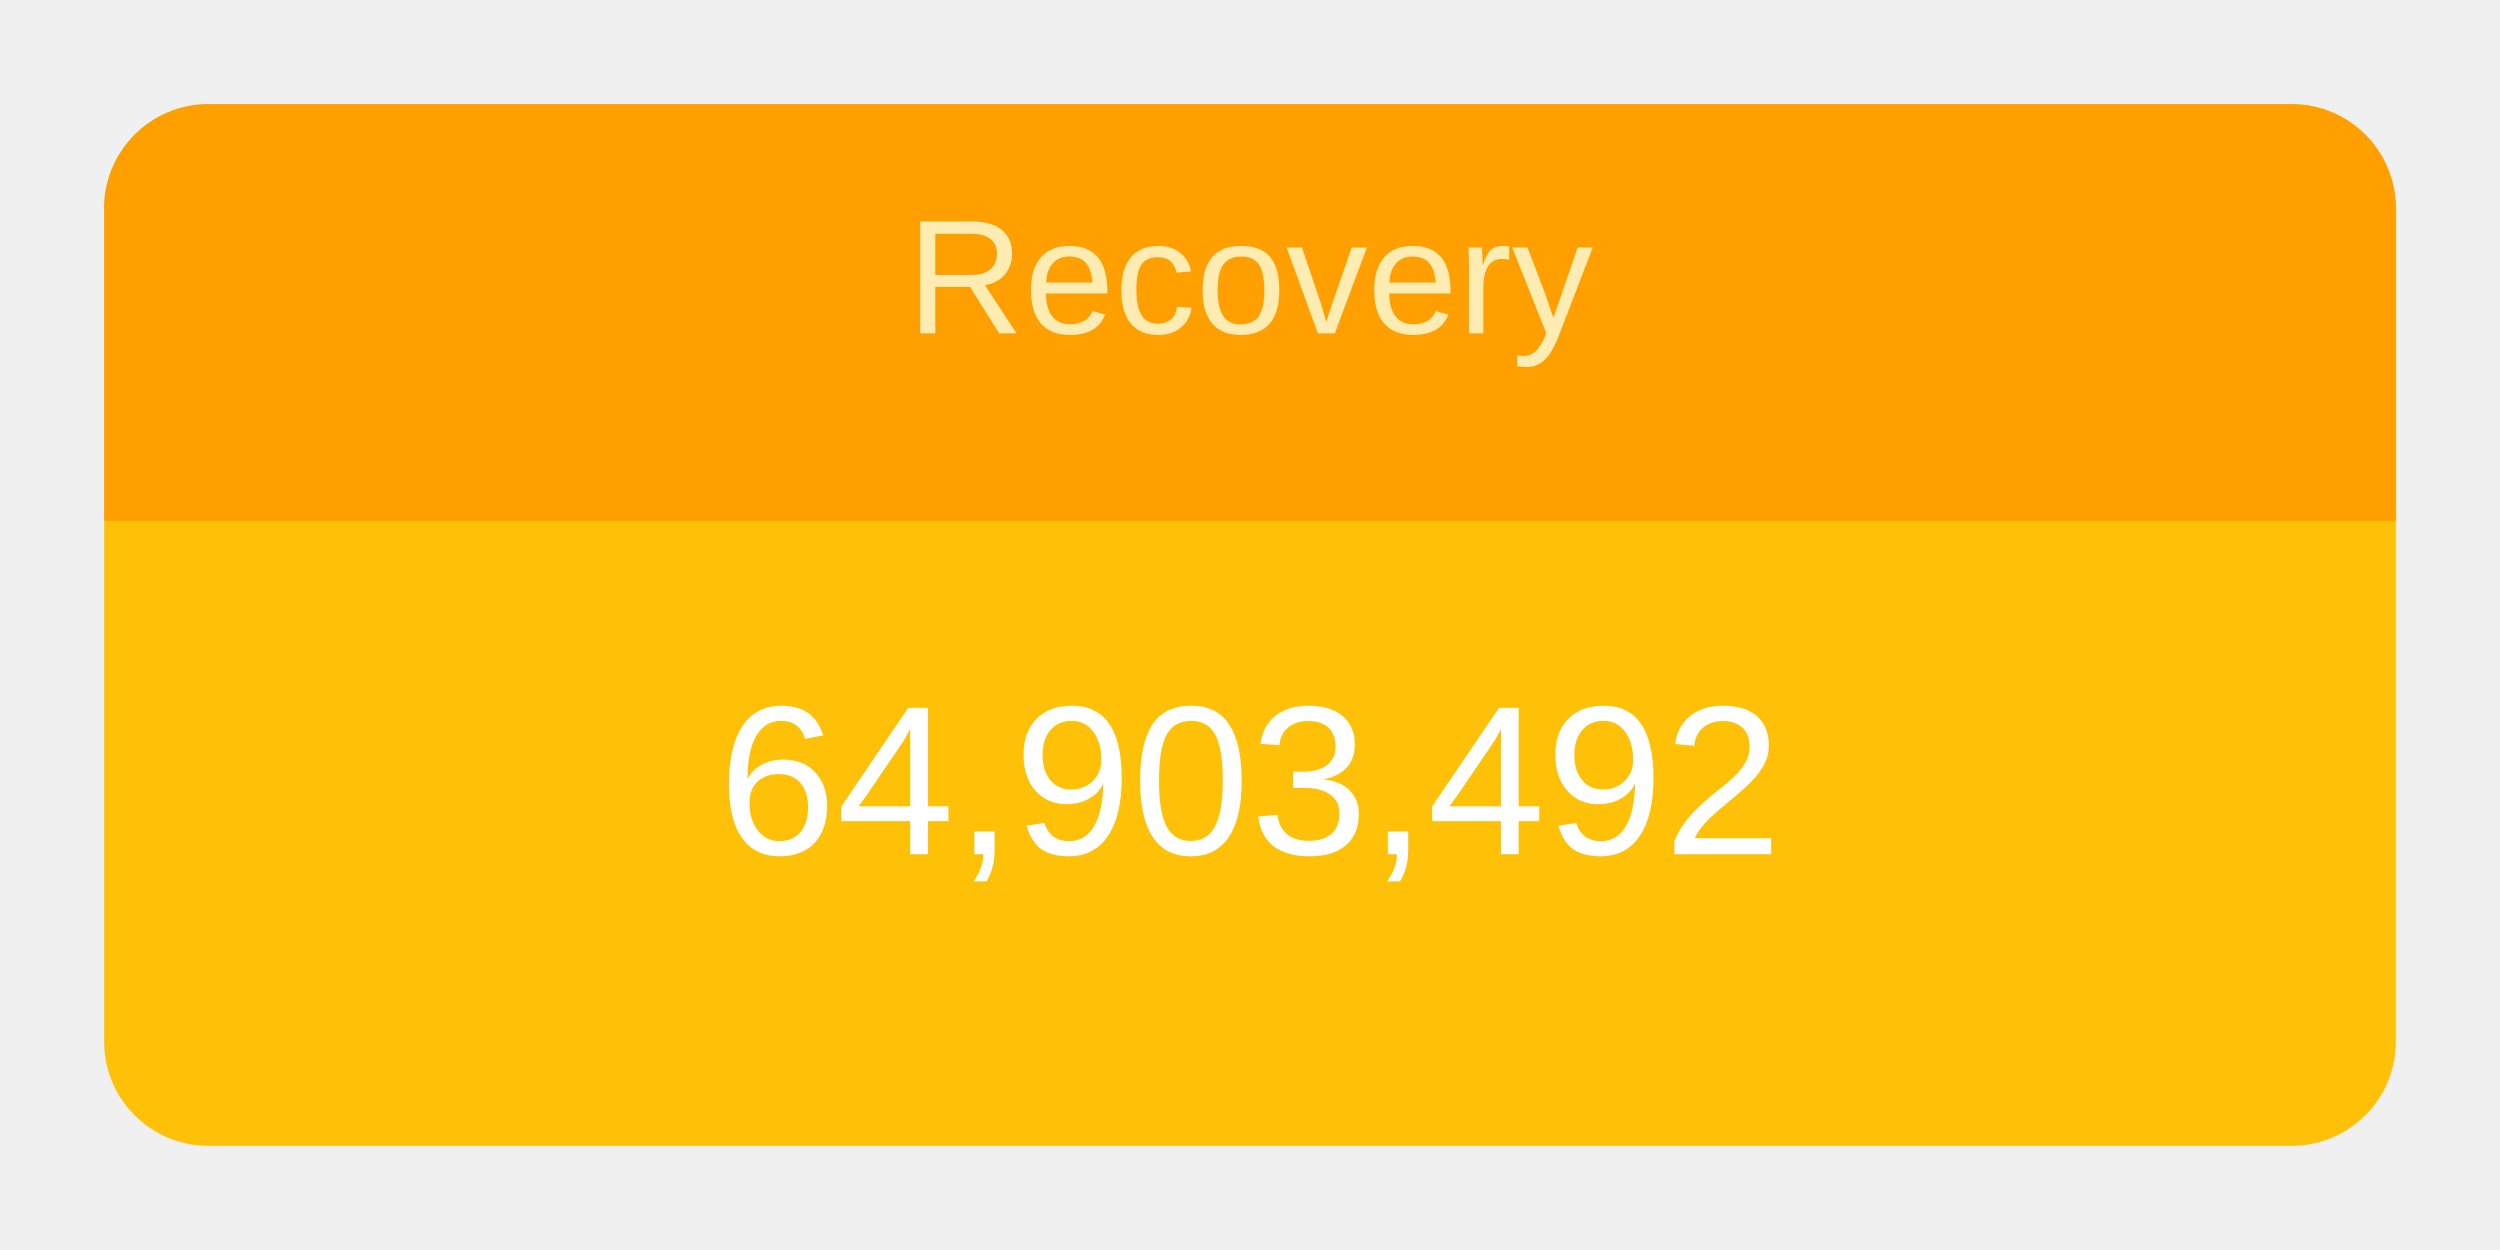
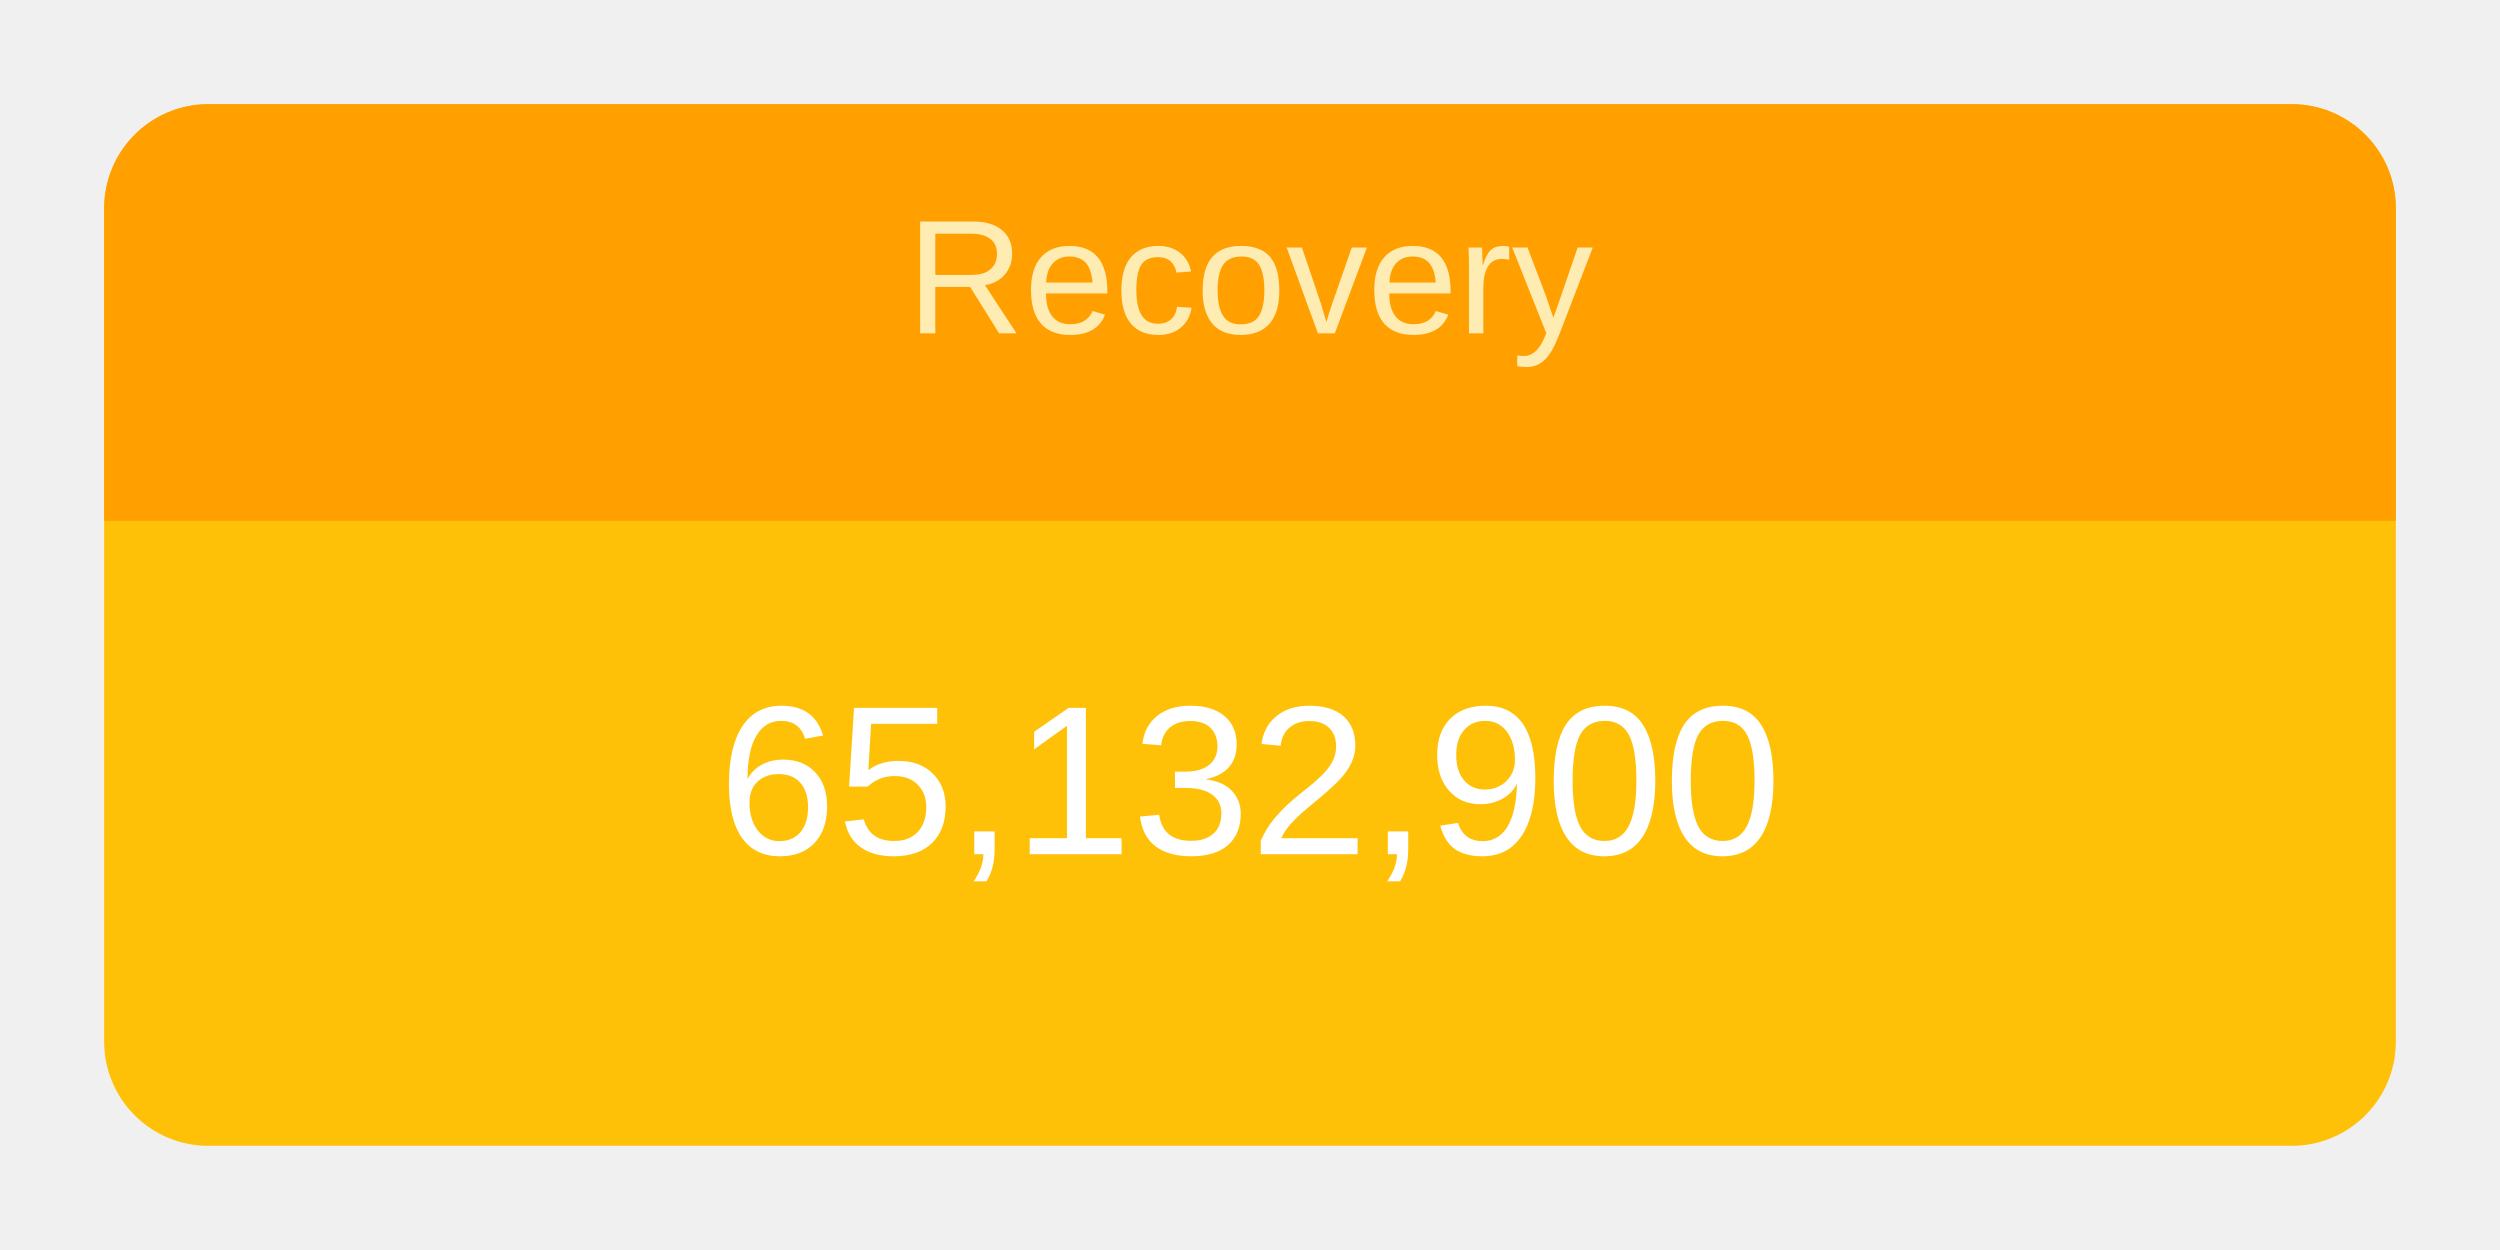
<svg xmlns="http://www.w3.org/2000/svg" height="120" viewBox="" width="240">
  <g transform="translate(10,10)">
    <rect rx="10" ry="10" width="220" height="100" style="fill: #ffc107; stroke-width: 5;" />
    <svg width="220" height="100">
      <text x="50%" y="72%" alignment-baseline="middle" text-anchor="middle" fill="white" font-size="1.7em" font-family="Arial, Helvetica, sans-serif">
-         64,903,492
+         65,132,900
      </text>
    </svg>
    <path fill="#FFA000" d=" M 210 0              a 10 10 0 0 1 10 10              v 30             h-220             v-30             a 10 10 0 0 1 10 -10" />
    <svg width="220" height="40">
      <text x="50%" y="55%" alignment-baseline="middle" text-anchor="middle" fill="#FFECB3" font-size="1.3em" font-family="Arial, Helvetica, sans-serif">
        Recovery
      </text>
    </svg>
  </g>
</svg>
